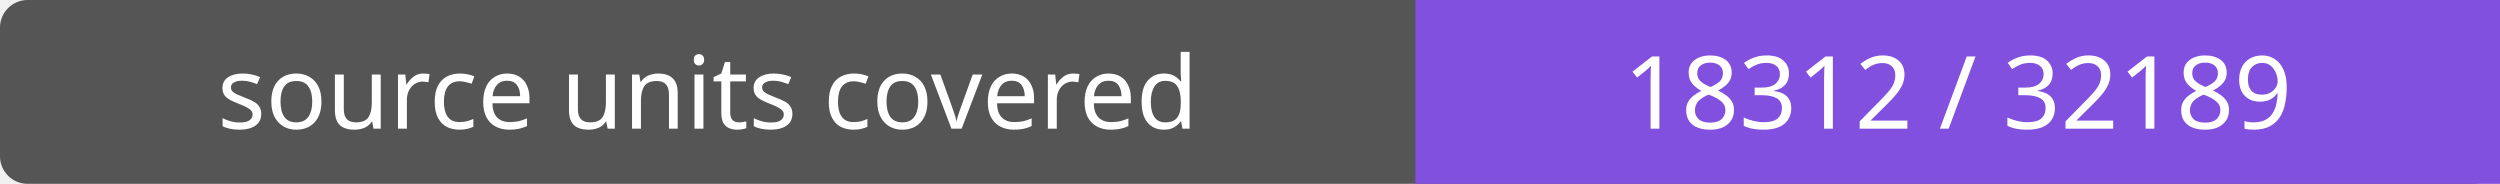
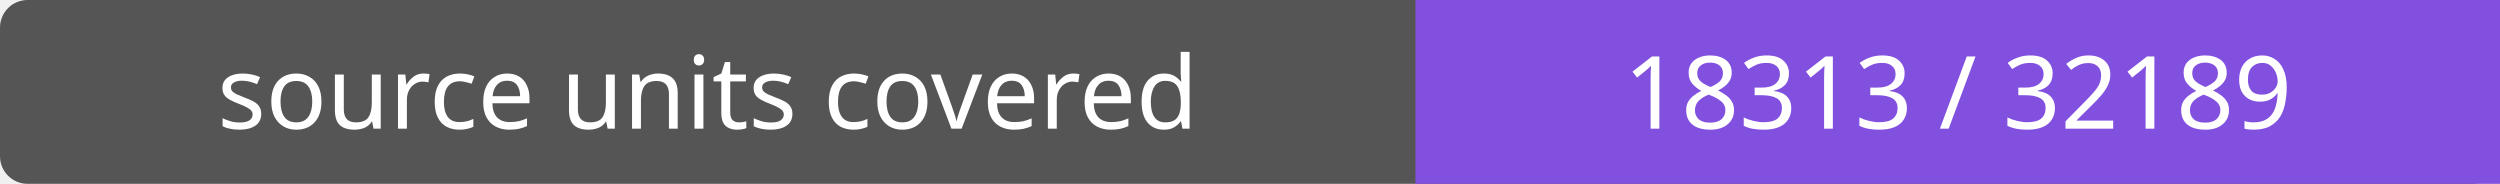
- <svg xmlns="http://www.w3.org/2000/svg" width="272" height="20" role="img" aria-label="source units covered: 18312 / 32189">
+ <svg xmlns="http://www.w3.org/2000/svg" width="272" height="20" role="img" aria-label="source units covered: 18313 / 32189">
  <rect width="272" height="20" rx="3" fill="#555" />
  <path fill="#8250df" d="M154 0h118v20H154z" />
  <g fill="#fff" text-anchor="middle" font-family="Verdana,sans-serif" font-size="11">
    <text x="77.0" y="14">source units covered</text>
-     <text x="213.0" y="14">18312 / 32189</text>
+     <text x="213.0" y="14">18313 / 32189</text>
  </g>
</svg>
